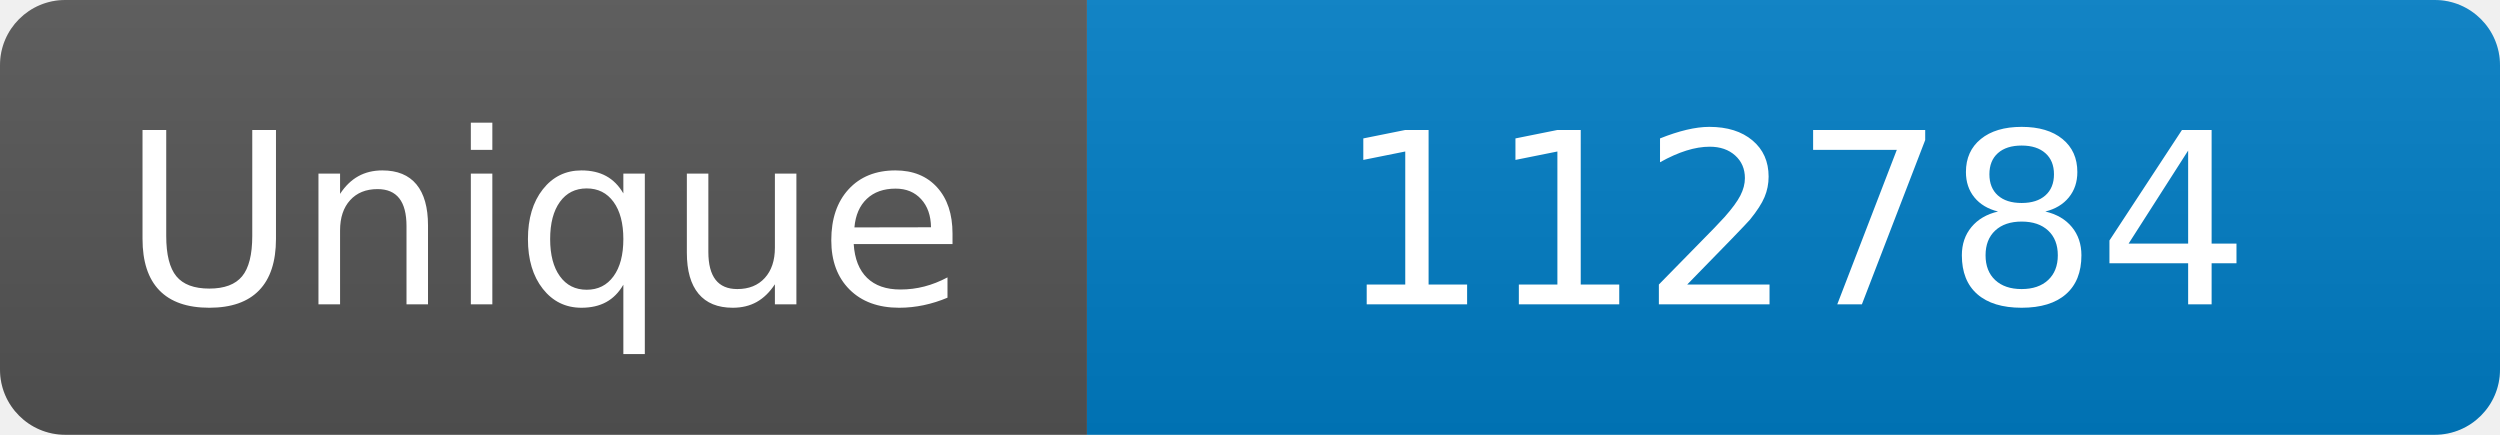
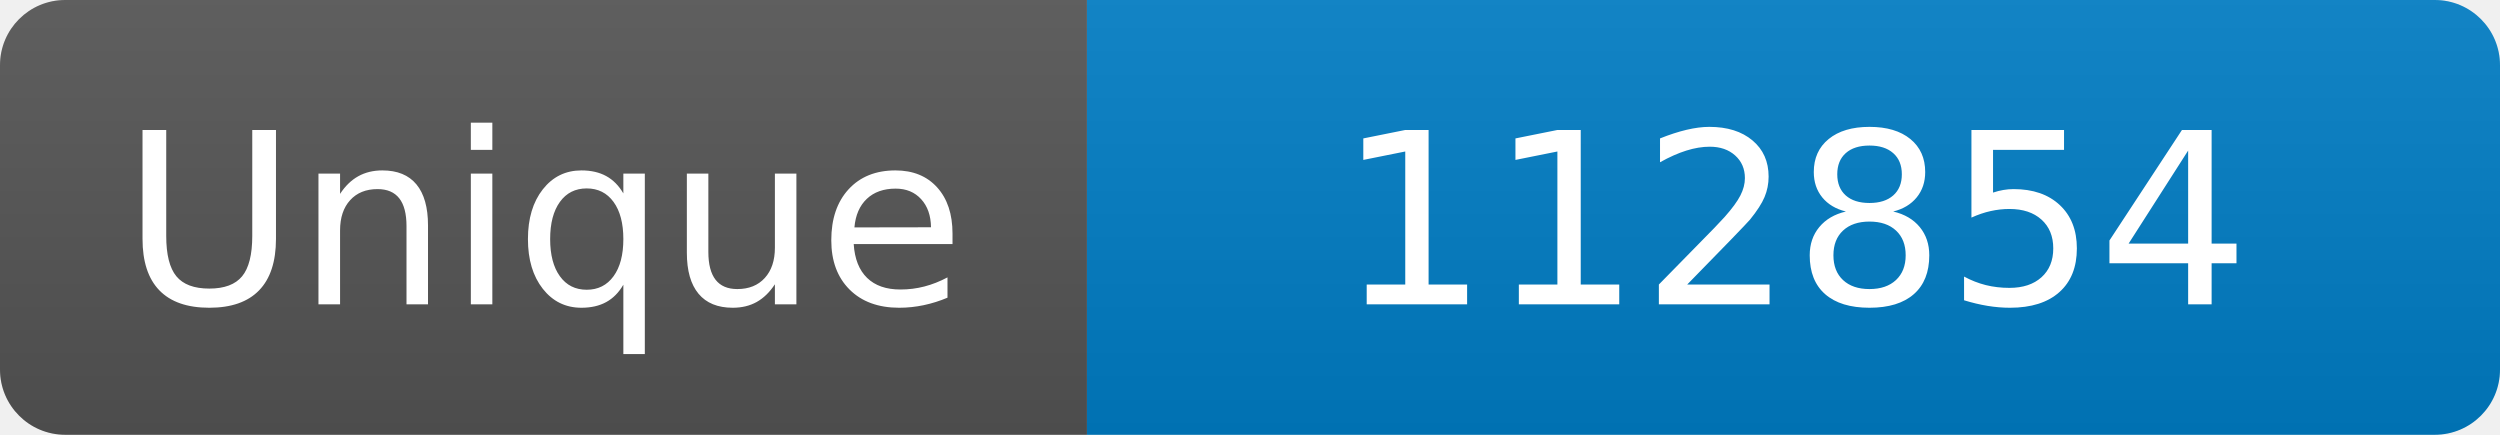
<svg xmlns="http://www.w3.org/2000/svg" width="115" height="20" role="img" aria-label="Maintained?: yes">
  <linearGradient id="s" x2="0" y2="100%">
    <stop offset="0" stop-color="#bbb" stop-opacity=".1" />
    <stop offset="1" stop-opacity=".1" />
  </linearGradient>
  <clipPath id="r">
    <rect width="115" height="20" rx="3" fill="#fff" />
  </clipPath>
  <g clip-path="url(#r)">
    <rect width="50" height="20" fill="#555" />
    <rect x="50" width="160" height="20" fill="#007ec6" />
    <rect width="115" height="20" fill="url(#s)" />
  </g>
  <g fill="#fff" text-anchor="middle" font-family="Verdana,Geneva,DejaVu Sans,sans-serif" font-size="110">
    <text x="250" y="140" transform="scale(.1)" fill="#fff">Unique</text>
-     <text x="825" y="140" transform="scale(.1)" fill="#fff">112784</text>
+     <text x="825" y="140" transform="scale(.1)" fill="#fff">112854</text>
  </g>
</svg>
